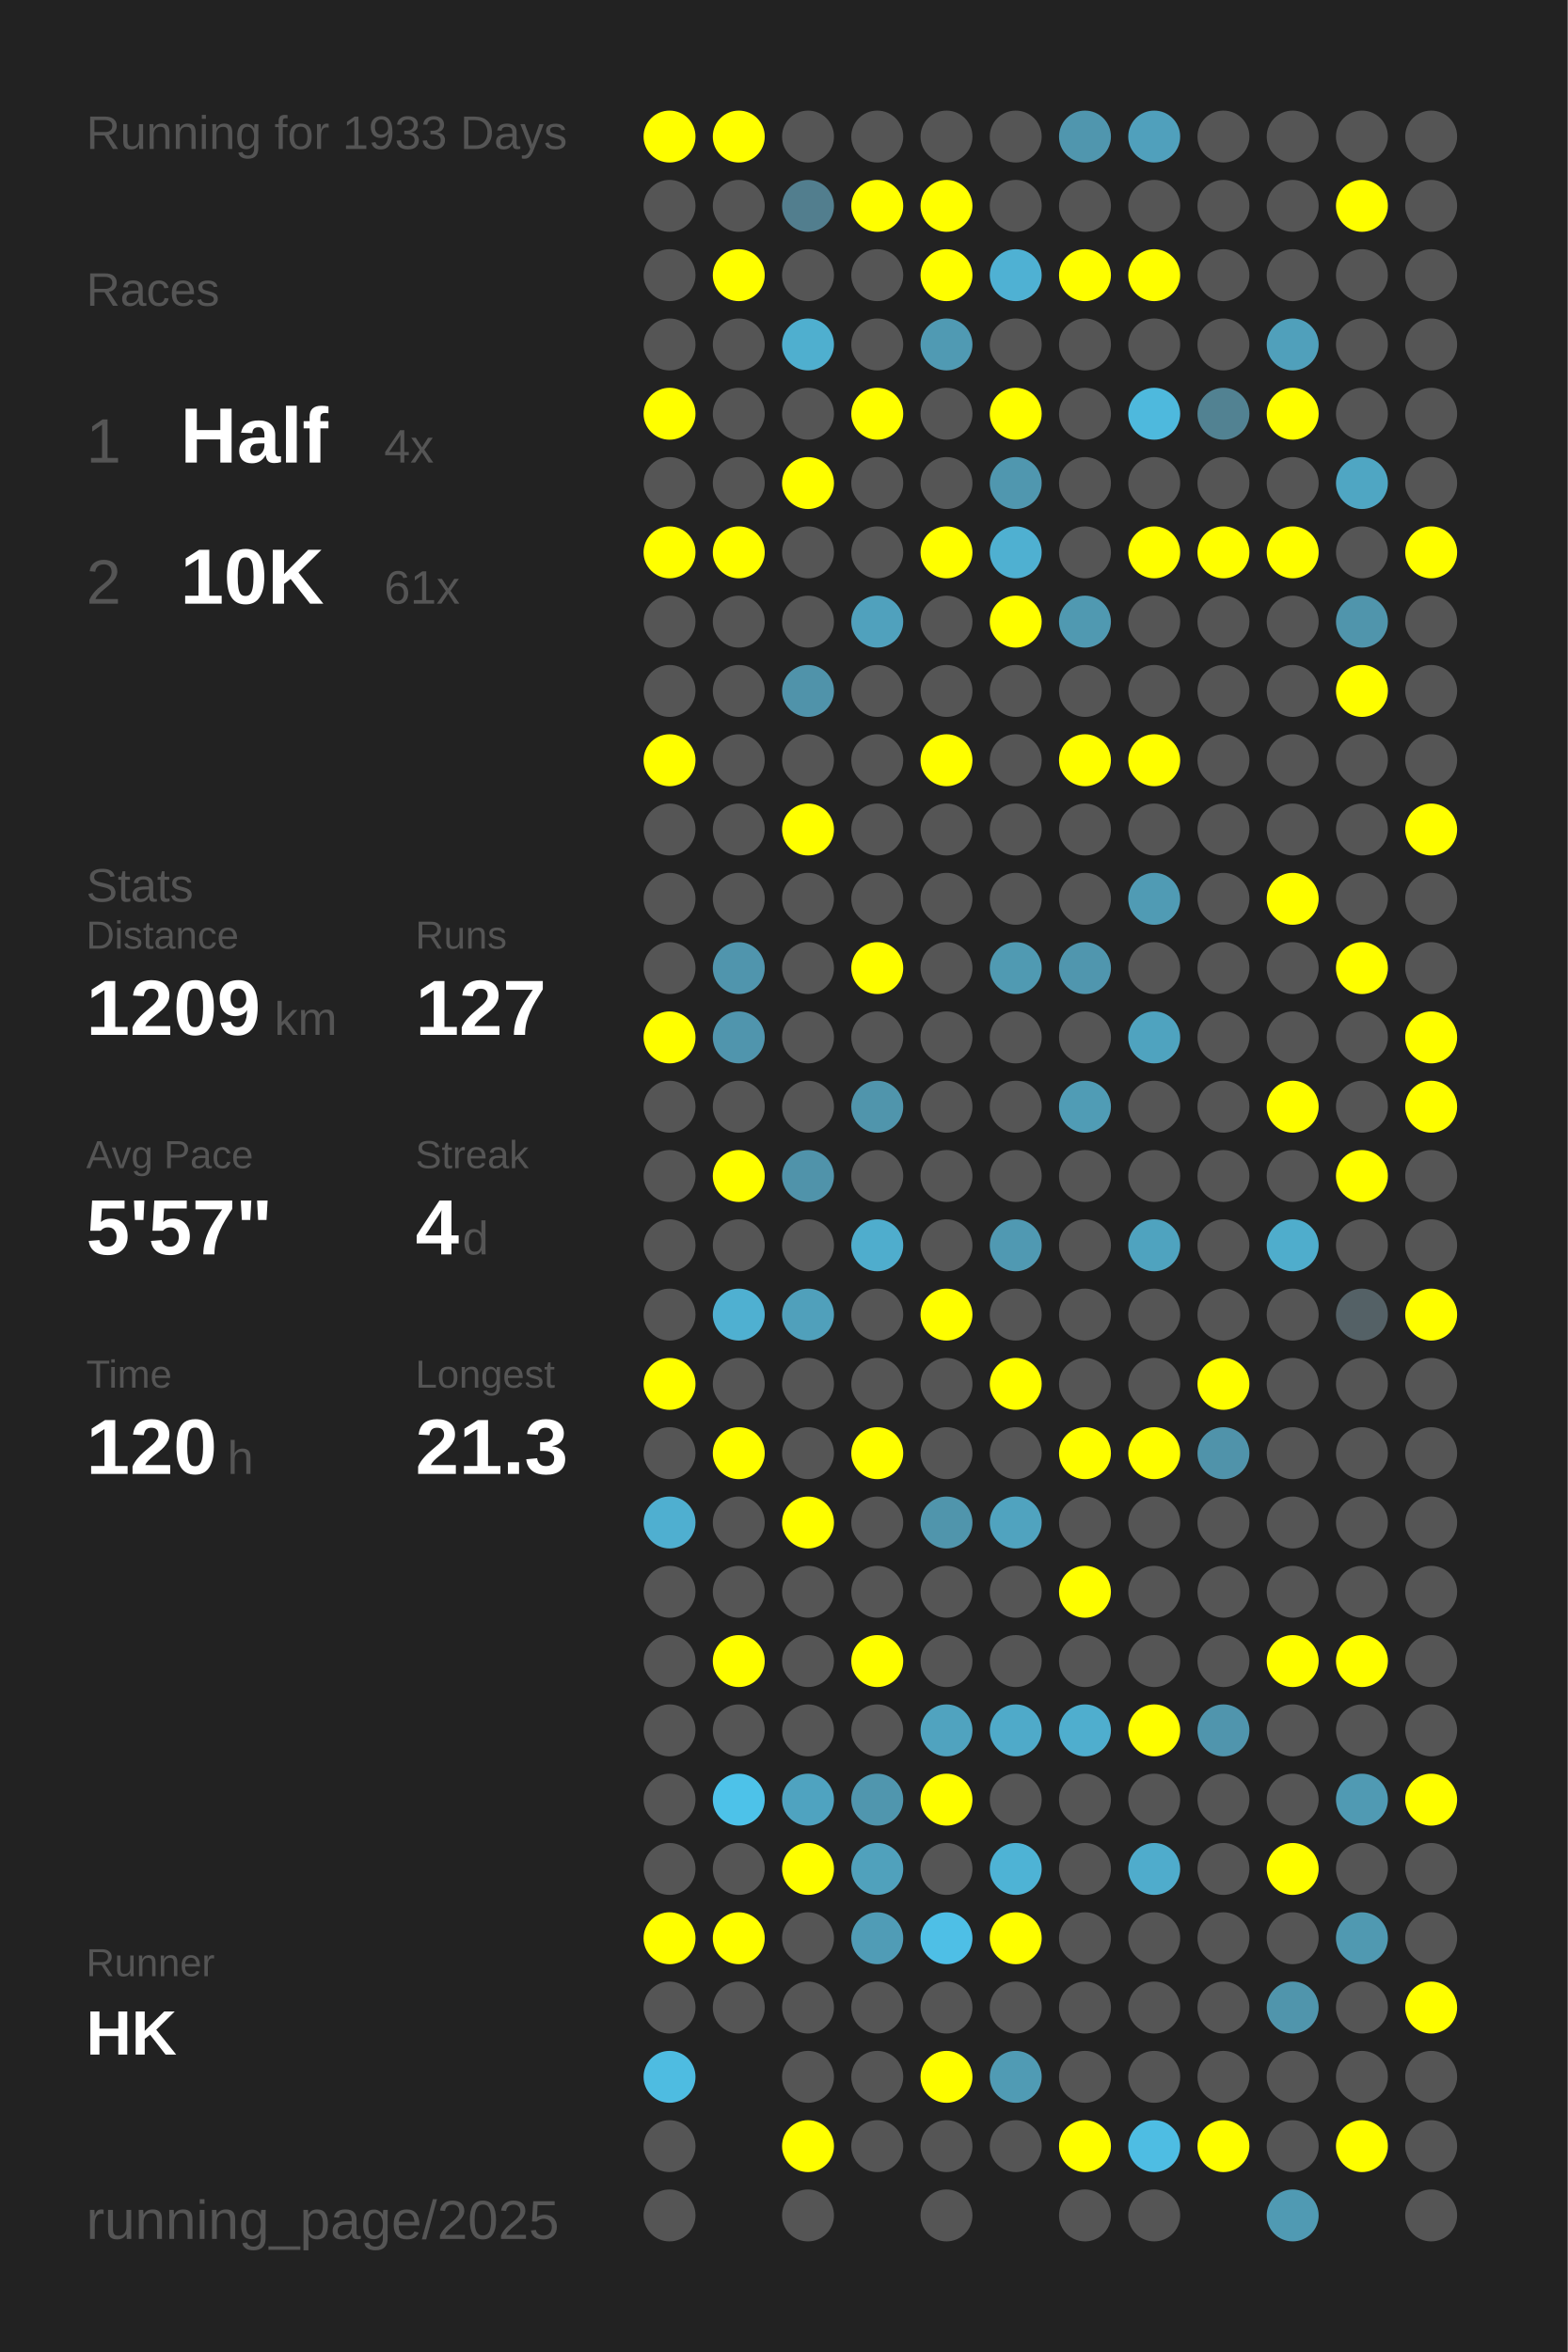
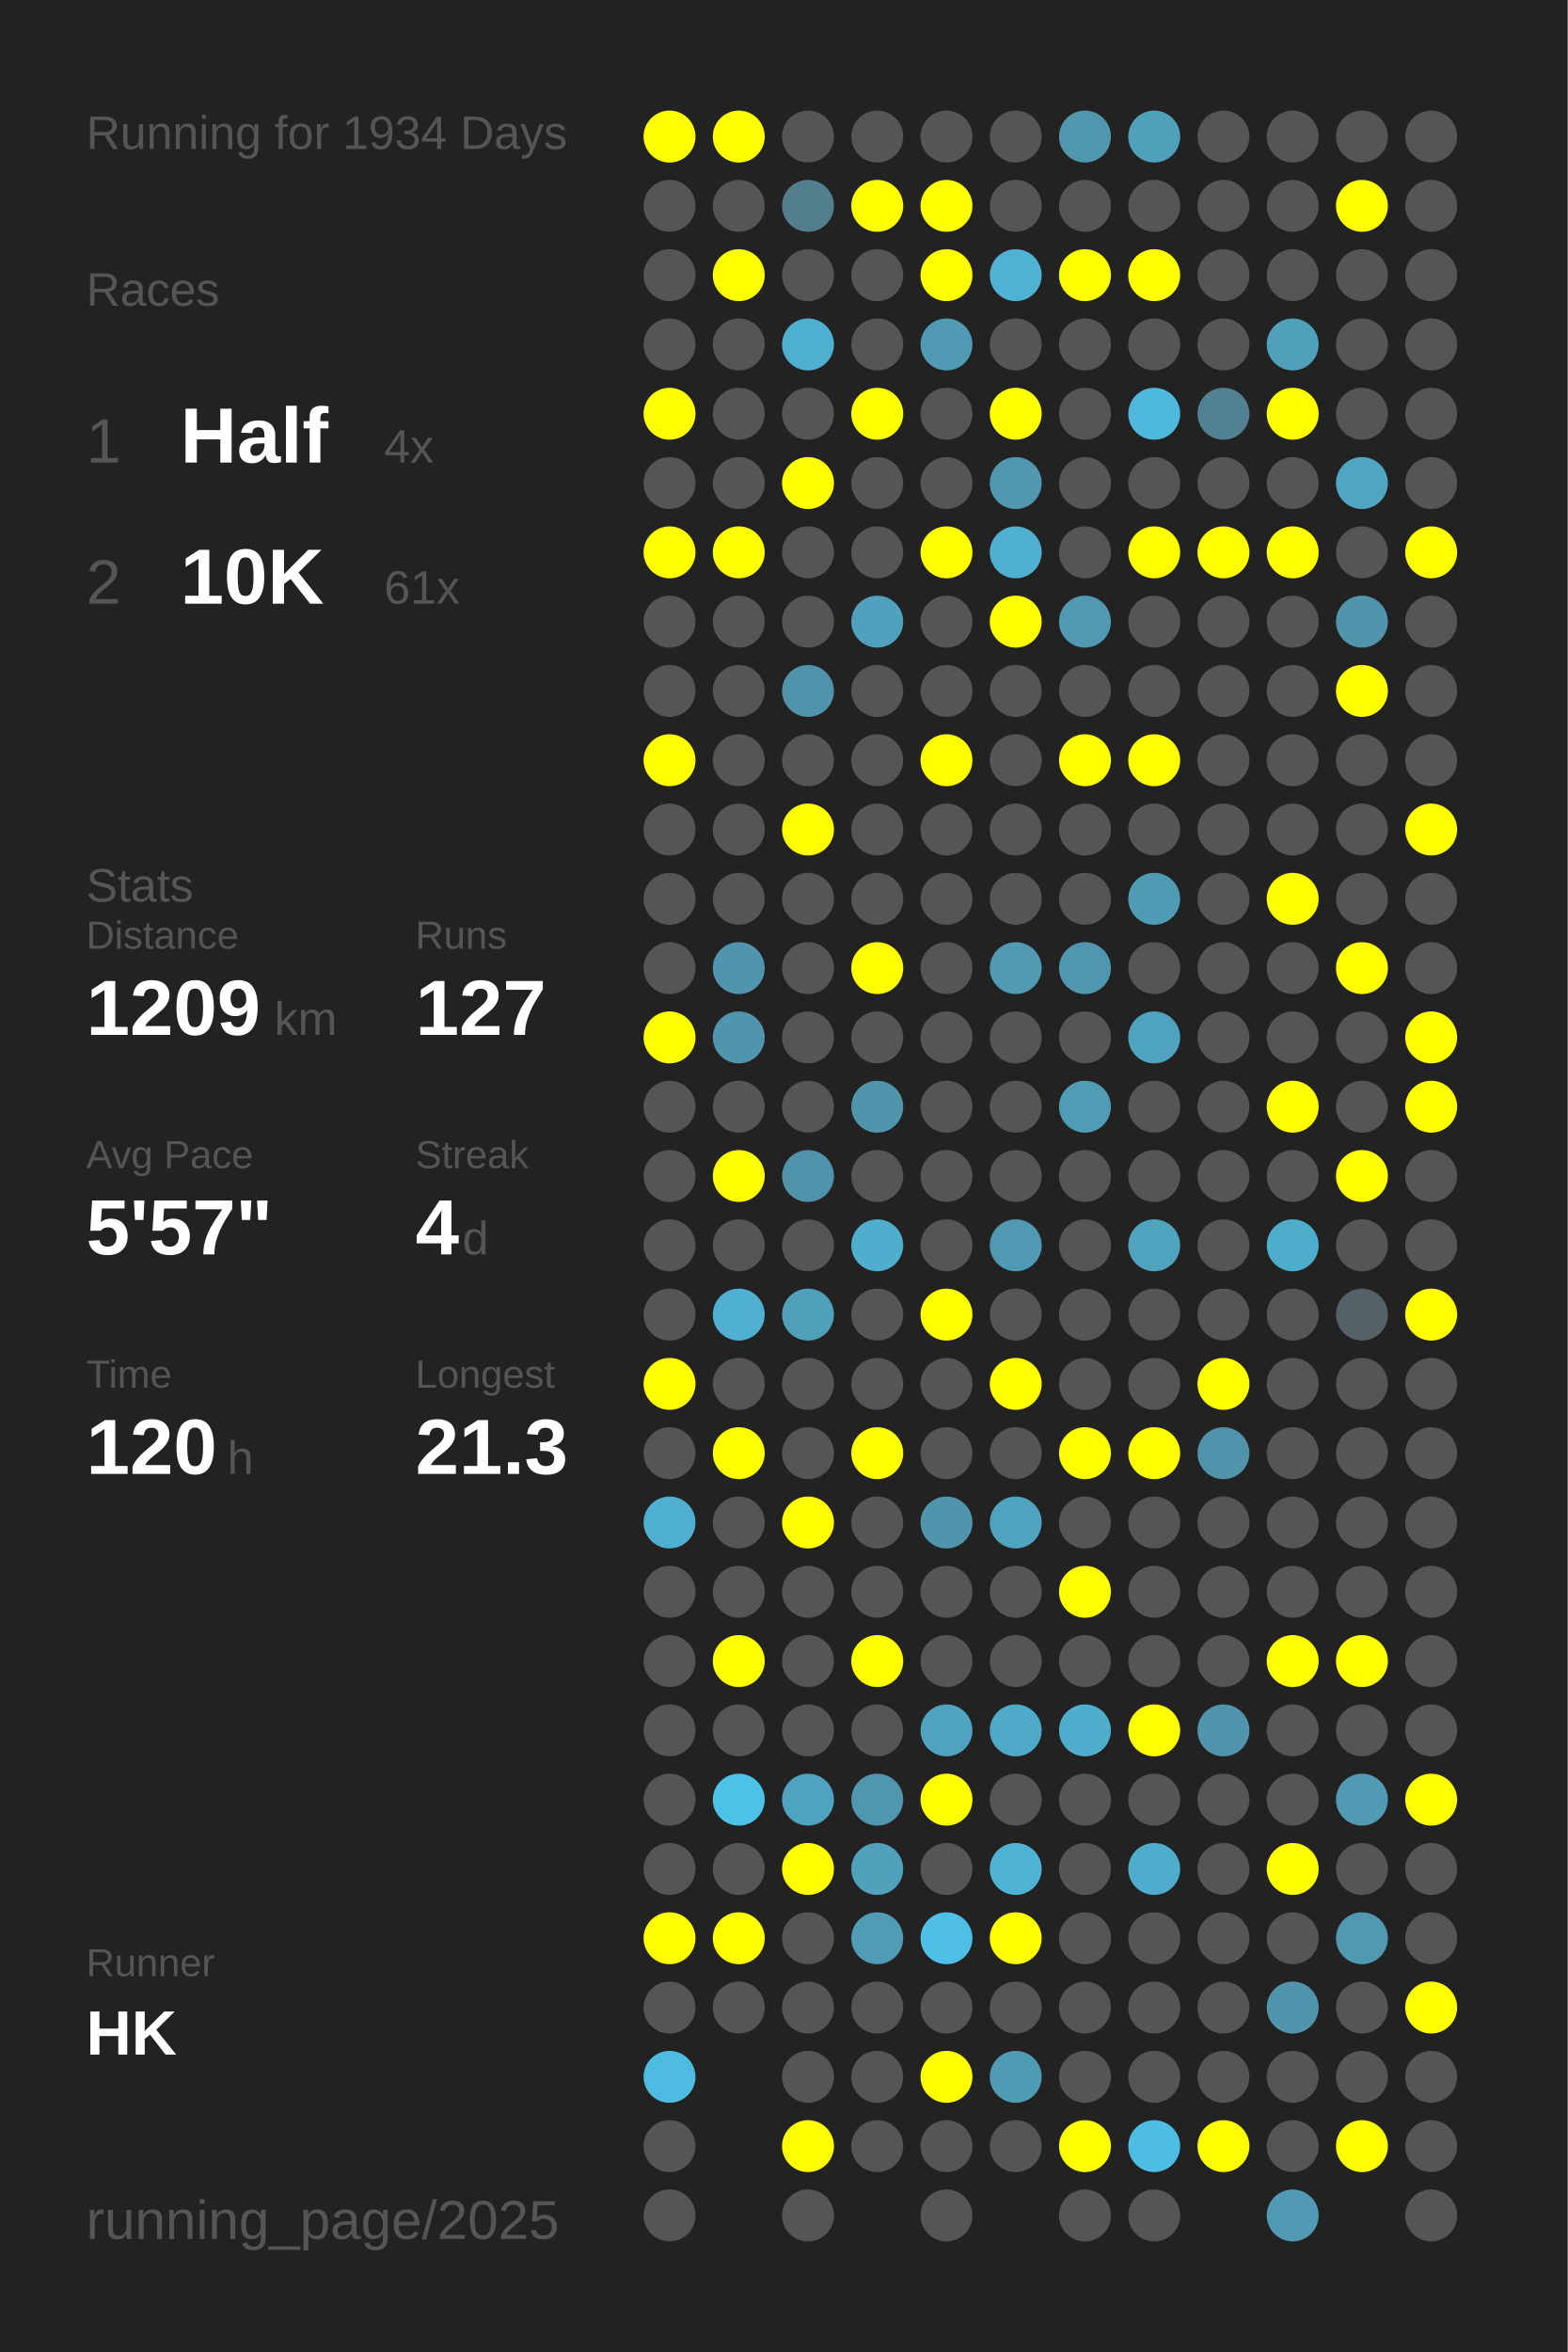
<svg xmlns="http://www.w3.org/2000/svg" baseProfile="full" height="300mm" version="1.1" viewBox="0,0,200,300" width="200mm">
  <defs />
  <rect fill="#222222" height="300" width="200" x="0" y="0" />
-   <text fill="#555555" style="font-size:6px; font-family:Arial;" x="11" y="19">Running for 1933 Days</text>
+   <text fill="#555555" style="font-size:6px; font-family:Arial;" x="11" y="19">Running for 1934 Days</text>
  <text fill="#555555" style="font-size:6px; font-family:Arial;" x="11" y="39">Races</text>
  <text fill="#555555" style="font-size:8px; font-family:Arial;" x="11" y="59">1</text>
  <text fill="#FFFFFF" style="font-size:10px; font-family:Arial; font-weight:bold;" x="23" y="59">Half</text>
  <text fill="#555555" style="font-size:6px; font-family:Arial;" x="49" y="59">4x</text>
  <text fill="#555555" style="font-size:8px; font-family:Arial;" x="11" y="77">2</text>
  <text fill="#FFFFFF" style="font-size:10px; font-family:Arial; font-weight:bold;" x="23" y="77">10K</text>
  <text fill="#555555" style="font-size:6px; font-family:Arial;" x="49" y="77">61x</text>
  <text fill="#555555" style="font-size:6px; font-family:Arial;" x="11" y="115">Stats</text>
  <text fill="#555555" style="font-size:5px; font-family:Arial;" x="11" y="121">Distance</text>
  <text fill="#FFFFFF" style="font-size:10px; font-family:Arial; font-weight:bold;" x="11" y="132">1209</text>
  <text fill="#555555" style="font-size:6px; font-family:Arial;" x="35" y="132">km</text>
  <text fill="#555555" style="font-size:5px; font-family:Arial;" x="53" y="121">Runs</text>
  <text fill="#FFFFFF" style="font-size:10px; font-family:Arial; font-weight:bold;" x="53" y="132">127</text>
  <text fill="#555555" style="font-size:5px; font-family:Arial;" x="11" y="149">Avg Pace</text>
  <text fill="#FFFFFF" style="font-size:10px; font-family:Arial; font-weight:bold;" x="11" y="160">5'57"</text>
  <text fill="#555555" style="font-size:5px; font-family:Arial;" x="53" y="149">Streak</text>
  <text fill="#FFFFFF" style="font-size:10px; font-family:Arial; font-weight:bold;" x="53" y="160">4</text>
  <text fill="#555555" style="font-size:6px; font-family:Arial;" x="59" y="160">d</text>
  <text fill="#555555" style="font-size:5px; font-family:Arial;" x="11" y="177">Time</text>
  <text fill="#FFFFFF" style="font-size:10px; font-family:Arial; font-weight:bold;" x="11" y="188">120</text>
  <text fill="#555555" style="font-size:6px; font-family:Arial;" x="29" y="188">h</text>
  <text fill="#555555" style="font-size:5px; font-family:Arial;" x="53" y="177">Longest</text>
  <text fill="#FFFFFF" style="font-size:10px; font-family:Arial; font-weight:bold;" x="53" y="188">21.3</text>
  <text fill="#555555" style="font-size:5px; font-family:Arial;" x="11" y="252.065">Runner</text>
  <text fill="#FFFFFF" style="font-size:8px; font-family:Arial; font-weight:bold;" x="11" y="262.065">HK</text>
  <text fill="#555555" style="font-size:7px; font-family:Arial;" x="11" y="285.581">running_page/2025</text>
  <circle cx="85.417" cy="17.419" fill="#FFFF00" r="3.312" />
  <circle cx="85.417" cy="26.258" fill="#555555" r="3.312" />
  <circle cx="85.417" cy="35.097" fill="#555555" r="3.312" />
  <circle cx="85.417" cy="43.935" fill="#555555" r="3.312" />
  <circle cx="85.417" cy="52.774" fill="#FFFF00" r="3.312" />
  <circle cx="85.417" cy="61.613" fill="#555555" r="3.312" />
  <circle cx="85.417" cy="70.452" fill="#FFFF00" r="3.312" />
  <circle cx="85.417" cy="79.29" fill="#555555" r="3.312" />
  <circle cx="85.417" cy="88.129" fill="#555555" r="3.312" />
  <circle cx="85.417" cy="96.968" fill="#FFFF00" r="3.312" />
  <circle cx="85.417" cy="105.806" fill="#555555" r="3.312" />
  <circle cx="85.417" cy="114.645" fill="#555555" r="3.312" />
  <circle cx="85.417" cy="123.484" fill="#555555" r="3.312" />
  <circle cx="85.417" cy="132.323" fill="#FFFF00" r="3.312" />
  <circle cx="85.417" cy="141.161" fill="#555555" r="3.312" />
  <circle cx="85.417" cy="150" fill="#555555" r="3.312" />
  <circle cx="85.417" cy="158.839" fill="#555555" r="3.312" />
  <circle cx="85.417" cy="167.677" fill="#555555" r="3.312" />
  <circle cx="85.417" cy="176.516" fill="#FFFF00" r="3.312" />
  <circle cx="85.417" cy="185.355" fill="#555555" r="3.312" />
  <circle cx="85.417" cy="194.194" fill="#4fafd0" r="3.312" />
  <circle cx="85.417" cy="203.032" fill="#555555" r="3.312" />
  <circle cx="85.417" cy="211.871" fill="#555555" r="3.312" />
  <circle cx="85.417" cy="220.71" fill="#555555" r="3.312" />
  <circle cx="85.417" cy="229.548" fill="#555555" r="3.312" />
  <circle cx="85.417" cy="238.387" fill="#555555" r="3.312" />
  <circle cx="85.417" cy="247.226" fill="#FFFF00" r="3.312" />
  <circle cx="85.417" cy="256.065" fill="#555555" r="3.312" />
  <circle cx="85.417" cy="264.903" fill="#4ebce1" r="3.312" />
  <circle cx="85.417" cy="273.742" fill="#555555" r="3.312" />
  <circle cx="85.417" cy="282.581" fill="#555555" r="3.312" />
  <circle cx="94.25" cy="17.419" fill="#FFFF00" r="3.312" />
  <circle cx="94.25" cy="26.258" fill="#555555" r="3.312" />
  <circle cx="94.25" cy="35.097" fill="#FFFF00" r="3.312" />
  <circle cx="94.25" cy="43.935" fill="#555555" r="3.312" />
  <circle cx="94.25" cy="52.774" fill="#555555" r="3.312" />
  <circle cx="94.25" cy="61.613" fill="#555555" r="3.312" />
  <circle cx="94.25" cy="70.452" fill="#FFFF00" r="3.312" />
  <circle cx="94.25" cy="79.29" fill="#555555" r="3.312" />
  <circle cx="94.25" cy="88.129" fill="#555555" r="3.312" />
  <circle cx="94.25" cy="96.968" fill="#555555" r="3.312" />
  <circle cx="94.25" cy="105.806" fill="#555555" r="3.312" />
  <circle cx="94.25" cy="114.645" fill="#555555" r="3.312" />
  <circle cx="94.25" cy="123.484" fill="#5095ad" r="3.312" />
  <circle cx="94.25" cy="132.323" fill="#5095ad" r="3.312" />
  <circle cx="94.25" cy="141.161" fill="#555555" r="3.312" />
  <circle cx="94.25" cy="150" fill="#FFFF00" r="3.312" />
  <circle cx="94.25" cy="158.839" fill="#555555" r="3.312" />
  <circle cx="94.25" cy="167.677" fill="#4fb0d1" r="3.312" />
  <circle cx="94.25" cy="176.516" fill="#555555" r="3.312" />
  <circle cx="94.25" cy="185.355" fill="#FFFF00" r="3.312" />
  <circle cx="94.25" cy="194.194" fill="#555555" r="3.312" />
  <circle cx="94.25" cy="203.032" fill="#555555" r="3.312" />
  <circle cx="94.25" cy="211.871" fill="#FFFF00" r="3.312" />
  <circle cx="94.25" cy="220.71" fill="#555555" r="3.312" />
  <circle cx="94.25" cy="229.548" fill="#4dc2e9" r="3.312" />
  <circle cx="94.25" cy="238.387" fill="#555555" r="3.312" />
  <circle cx="94.25" cy="247.226" fill="#FFFF00" r="3.312" />
  <circle cx="94.25" cy="256.065" fill="#555555" r="3.312" />
  <circle cx="103.083" cy="17.419" fill="#555555" r="3.312" />
  <circle cx="103.083" cy="26.258" fill="#527e8e" r="3.312" />
  <circle cx="103.083" cy="35.097" fill="#555555" r="3.312" />
  <circle cx="103.083" cy="43.935" fill="#4fafcf" r="3.312" />
  <circle cx="103.083" cy="52.774" fill="#555555" r="3.312" />
  <circle cx="103.083" cy="61.613" fill="#FFFF00" r="3.312" />
  <circle cx="103.083" cy="70.452" fill="#555555" r="3.312" />
  <circle cx="103.083" cy="79.29" fill="#555555" r="3.312" />
  <circle cx="103.083" cy="88.129" fill="#5093aa" r="3.312" />
  <circle cx="103.083" cy="96.968" fill="#555555" r="3.312" />
  <circle cx="103.083" cy="105.806" fill="#FFFF00" r="3.312" />
  <circle cx="103.083" cy="114.645" fill="#555555" r="3.312" />
  <circle cx="103.083" cy="123.484" fill="#555555" r="3.312" />
  <circle cx="103.083" cy="132.323" fill="#555555" r="3.312" />
  <circle cx="103.083" cy="141.161" fill="#555555" r="3.312" />
  <circle cx="103.083" cy="150" fill="#5093aa" r="3.312" />
  <circle cx="103.083" cy="158.839" fill="#555555" r="3.312" />
  <circle cx="103.083" cy="167.677" fill="#50a0bb" r="3.312" />
  <circle cx="103.083" cy="176.516" fill="#555555" r="3.312" />
  <circle cx="103.083" cy="185.355" fill="#555555" r="3.312" />
  <circle cx="103.083" cy="194.194" fill="#FFFF00" r="3.312" />
  <circle cx="103.083" cy="203.032" fill="#555555" r="3.312" />
  <circle cx="103.083" cy="211.871" fill="#555555" r="3.312" />
  <circle cx="103.083" cy="220.71" fill="#555555" r="3.312" />
  <circle cx="103.083" cy="229.548" fill="#4fa3c0" r="3.312" />
  <circle cx="103.083" cy="238.387" fill="#FFFF00" r="3.312" />
  <circle cx="103.083" cy="247.226" fill="#555555" r="3.312" />
  <circle cx="103.083" cy="256.065" fill="#555555" r="3.312" />
  <circle cx="103.083" cy="264.903" fill="#555555" r="3.312" />
  <circle cx="103.083" cy="273.742" fill="#FFFF00" r="3.312" />
  <circle cx="103.083" cy="282.581" fill="#555555" r="3.312" />
  <circle cx="111.917" cy="17.419" fill="#555555" r="3.312" />
  <circle cx="111.917" cy="26.258" fill="#FFFF00" r="3.312" />
  <circle cx="111.917" cy="35.097" fill="#555555" r="3.312" />
  <circle cx="111.917" cy="43.935" fill="#555555" r="3.312" />
  <circle cx="111.917" cy="52.774" fill="#FFFF00" r="3.312" />
  <circle cx="111.917" cy="61.613" fill="#555555" r="3.312" />
  <circle cx="111.917" cy="70.452" fill="#555555" r="3.312" />
  <circle cx="111.917" cy="79.29" fill="#50a1bd" r="3.312" />
  <circle cx="111.917" cy="88.129" fill="#555555" r="3.312" />
  <circle cx="111.917" cy="96.968" fill="#555555" r="3.312" />
  <circle cx="111.917" cy="105.806" fill="#555555" r="3.312" />
  <circle cx="111.917" cy="114.645" fill="#555555" r="3.312" />
  <circle cx="111.917" cy="123.484" fill="#FFFF00" r="3.312" />
  <circle cx="111.917" cy="132.323" fill="#555555" r="3.312" />
  <circle cx="111.917" cy="141.161" fill="#5095ac" r="3.312" />
  <circle cx="111.917" cy="150" fill="#555555" r="3.312" />
  <circle cx="111.917" cy="158.839" fill="#4fadcd" r="3.312" />
  <circle cx="111.917" cy="167.677" fill="#555555" r="3.312" />
  <circle cx="111.917" cy="176.516" fill="#555555" r="3.312" />
  <circle cx="111.917" cy="185.355" fill="#FFFF00" r="3.312" />
  <circle cx="111.917" cy="194.194" fill="#555555" r="3.312" />
  <circle cx="111.917" cy="203.032" fill="#555555" r="3.312" />
  <circle cx="111.917" cy="211.871" fill="#FFFF00" r="3.312" />
  <circle cx="111.917" cy="220.71" fill="#555555" r="3.312" />
  <circle cx="111.917" cy="229.548" fill="#5096ae" r="3.312" />
  <circle cx="111.917" cy="238.387" fill="#50a1bc" r="3.312" />
  <circle cx="111.917" cy="247.226" fill="#509cb6" r="3.312" />
  <circle cx="111.917" cy="256.065" fill="#555555" r="3.312" />
  <circle cx="111.917" cy="264.903" fill="#555555" r="3.312" />
  <circle cx="111.917" cy="273.742" fill="#555555" r="3.312" />
  <circle cx="120.75" cy="17.419" fill="#555555" r="3.312" />
  <circle cx="120.75" cy="26.258" fill="#FFFF00" r="3.312" />
  <circle cx="120.75" cy="35.097" fill="#FFFF00" r="3.312" />
  <circle cx="120.75" cy="43.935" fill="#509ab3" r="3.312" />
  <circle cx="120.75" cy="52.774" fill="#555555" r="3.312" />
  <circle cx="120.75" cy="61.613" fill="#555555" r="3.312" />
  <circle cx="120.75" cy="70.452" fill="#FFFF00" r="3.312" />
  <circle cx="120.75" cy="79.29" fill="#555555" r="3.312" />
  <circle cx="120.75" cy="88.129" fill="#555555" r="3.312" />
  <circle cx="120.75" cy="96.968" fill="#FFFF00" r="3.312" />
  <circle cx="120.75" cy="105.806" fill="#555555" r="3.312" />
  <circle cx="120.75" cy="114.645" fill="#555555" r="3.312" />
  <circle cx="120.75" cy="123.484" fill="#555555" r="3.312" />
  <circle cx="120.75" cy="132.323" fill="#555555" r="3.312" />
  <circle cx="120.75" cy="141.161" fill="#555555" r="3.312" />
  <circle cx="120.75" cy="150" fill="#555555" r="3.312" />
  <circle cx="120.75" cy="158.839" fill="#555555" r="3.312" />
  <circle cx="120.75" cy="167.677" fill="#FFFF00" r="3.312" />
  <circle cx="120.75" cy="176.516" fill="#555555" r="3.312" />
  <circle cx="120.75" cy="185.355" fill="#555555" r="3.312" />
  <circle cx="120.75" cy="194.194" fill="#5095ac" r="3.312" />
  <circle cx="120.75" cy="203.032" fill="#555555" r="3.312" />
  <circle cx="120.75" cy="211.871" fill="#555555" r="3.312" />
  <circle cx="120.75" cy="220.71" fill="#50a3bf" r="3.312" />
  <circle cx="120.75" cy="229.548" fill="#FFFF00" r="3.312" />
  <circle cx="120.75" cy="238.387" fill="#555555" r="3.312" />
  <circle cx="120.75" cy="247.226" fill="#4ebfe6" r="3.312" />
  <circle cx="120.75" cy="256.065" fill="#555555" r="3.312" />
  <circle cx="120.75" cy="264.903" fill="#FFFF00" r="3.312" />
  <circle cx="120.75" cy="273.742" fill="#555555" r="3.312" />
  <circle cx="120.75" cy="282.581" fill="#555555" r="3.312" />
  <circle cx="129.583" cy="17.419" fill="#555555" r="3.312" />
  <circle cx="129.583" cy="26.258" fill="#555555" r="3.312" />
  <circle cx="129.583" cy="35.097" fill="#4fb1d3" r="3.312" />
  <circle cx="129.583" cy="43.935" fill="#555555" r="3.312" />
  <circle cx="129.583" cy="52.774" fill="#FFFF00" r="3.312" />
  <circle cx="129.583" cy="61.613" fill="#5097af" r="3.312" />
  <circle cx="129.583" cy="70.452" fill="#4fb0d1" r="3.312" />
  <circle cx="129.583" cy="79.29" fill="#FFFF00" r="3.312" />
  <circle cx="129.583" cy="88.129" fill="#555555" r="3.312" />
  <circle cx="129.583" cy="96.968" fill="#555555" r="3.312" />
  <circle cx="129.583" cy="105.806" fill="#555555" r="3.312" />
  <circle cx="129.583" cy="114.645" fill="#555555" r="3.312" />
  <circle cx="129.583" cy="123.484" fill="#509ab2" r="3.312" />
  <circle cx="129.583" cy="132.323" fill="#555555" r="3.312" />
  <circle cx="129.583" cy="141.161" fill="#555555" r="3.312" />
  <circle cx="129.583" cy="150" fill="#555555" r="3.312" />
  <circle cx="129.583" cy="158.839" fill="#5099b2" r="3.312" />
  <circle cx="129.583" cy="167.677" fill="#555555" r="3.312" />
  <circle cx="129.583" cy="176.516" fill="#FFFF00" r="3.312" />
  <circle cx="129.583" cy="185.355" fill="#555555" r="3.312" />
  <circle cx="129.583" cy="194.194" fill="#50a3bf" r="3.312" />
  <circle cx="129.583" cy="203.032" fill="#555555" r="3.312" />
  <circle cx="129.583" cy="211.871" fill="#555555" r="3.312" />
  <circle cx="129.583" cy="220.71" fill="#4faac9" r="3.312" />
  <circle cx="129.583" cy="229.548" fill="#555555" r="3.312" />
  <circle cx="129.583" cy="238.387" fill="#4eb3d5" r="3.312" />
  <circle cx="129.583" cy="247.226" fill="#FFFF00" r="3.312" />
  <circle cx="129.583" cy="256.065" fill="#555555" r="3.312" />
  <circle cx="129.583" cy="264.903" fill="#509bb4" r="3.312" />
  <circle cx="129.583" cy="273.742" fill="#555555" r="3.312" />
  <circle cx="138.417" cy="17.419" fill="#5096ae" r="3.312" />
  <circle cx="138.417" cy="26.258" fill="#555555" r="3.312" />
  <circle cx="138.417" cy="35.097" fill="#FFFF00" r="3.312" />
  <circle cx="138.417" cy="43.935" fill="#555555" r="3.312" />
  <circle cx="138.417" cy="52.774" fill="#555555" r="3.312" />
  <circle cx="138.417" cy="61.613" fill="#555555" r="3.312" />
  <circle cx="138.417" cy="70.452" fill="#555555" r="3.312" />
  <circle cx="138.417" cy="79.29" fill="#5099b1" r="3.312" />
  <circle cx="138.417" cy="88.129" fill="#555555" r="3.312" />
  <circle cx="138.417" cy="96.968" fill="#FFFF00" r="3.312" />
  <circle cx="138.417" cy="105.806" fill="#555555" r="3.312" />
  <circle cx="138.417" cy="114.645" fill="#555555" r="3.312" />
  <circle cx="138.417" cy="123.484" fill="#5096ae" r="3.312" />
  <circle cx="138.417" cy="132.323" fill="#555555" r="3.312" />
  <circle cx="138.417" cy="141.161" fill="#509cb5" r="3.312" />
  <circle cx="138.417" cy="150" fill="#555555" r="3.312" />
  <circle cx="138.417" cy="158.839" fill="#555555" r="3.312" />
  <circle cx="138.417" cy="167.677" fill="#555555" r="3.312" />
  <circle cx="138.417" cy="176.516" fill="#555555" r="3.312" />
  <circle cx="138.417" cy="185.355" fill="#FFFF00" r="3.312" />
  <circle cx="138.417" cy="194.194" fill="#555555" r="3.312" />
  <circle cx="138.417" cy="203.032" fill="#FFFF00" r="3.312" />
  <circle cx="138.417" cy="211.871" fill="#555555" r="3.312" />
  <circle cx="138.417" cy="220.71" fill="#4faece" r="3.312" />
  <circle cx="138.417" cy="229.548" fill="#555555" r="3.312" />
  <circle cx="138.417" cy="238.387" fill="#555555" r="3.312" />
  <circle cx="138.417" cy="247.226" fill="#555555" r="3.312" />
  <circle cx="138.417" cy="256.065" fill="#555555" r="3.312" />
  <circle cx="138.417" cy="264.903" fill="#555555" r="3.312" />
  <circle cx="138.417" cy="273.742" fill="#FFFF00" r="3.312" />
  <circle cx="138.417" cy="282.581" fill="#555555" r="3.312" />
  <circle cx="147.25" cy="17.419" fill="#50a0bc" r="3.312" />
  <circle cx="147.25" cy="26.258" fill="#555555" r="3.312" />
  <circle cx="147.25" cy="35.097" fill="#FFFF00" r="3.312" />
  <circle cx="147.25" cy="43.935" fill="#555555" r="3.312" />
  <circle cx="147.25" cy="52.774" fill="#4eb9dd" r="3.312" />
  <circle cx="147.25" cy="61.613" fill="#555555" r="3.312" />
  <circle cx="147.25" cy="70.452" fill="#FFFF00" r="3.312" />
  <circle cx="147.25" cy="79.29" fill="#555555" r="3.312" />
  <circle cx="147.25" cy="88.129" fill="#555555" r="3.312" />
  <circle cx="147.25" cy="96.968" fill="#FFFF00" r="3.312" />
  <circle cx="147.25" cy="105.806" fill="#555555" r="3.312" />
  <circle cx="147.25" cy="114.645" fill="#509bb4" r="3.312" />
  <circle cx="147.25" cy="123.484" fill="#555555" r="3.312" />
  <circle cx="147.25" cy="132.323" fill="#4fa3bf" r="3.312" />
  <circle cx="147.25" cy="141.161" fill="#555555" r="3.312" />
  <circle cx="147.25" cy="150" fill="#555555" r="3.312" />
  <circle cx="147.25" cy="158.839" fill="#4fa3bf" r="3.312" />
  <circle cx="147.25" cy="167.677" fill="#555555" r="3.312" />
  <circle cx="147.25" cy="176.516" fill="#555555" r="3.312" />
  <circle cx="147.25" cy="185.355" fill="#FFFF00" r="3.312" />
  <circle cx="147.25" cy="194.194" fill="#555555" r="3.312" />
  <circle cx="147.25" cy="203.032" fill="#555555" r="3.312" />
  <circle cx="147.25" cy="211.871" fill="#555555" r="3.312" />
  <circle cx="147.25" cy="220.71" fill="#FFFF00" r="3.312" />
  <circle cx="147.25" cy="229.548" fill="#555555" r="3.312" />
  <circle cx="147.25" cy="238.387" fill="#4faccc" r="3.312" />
  <circle cx="147.25" cy="247.226" fill="#555555" r="3.312" />
  <circle cx="147.25" cy="256.065" fill="#555555" r="3.312" />
  <circle cx="147.25" cy="264.903" fill="#555555" r="3.312" />
  <circle cx="147.25" cy="273.742" fill="#4ebde3" r="3.312" />
  <circle cx="147.25" cy="282.581" fill="#555555" r="3.312" />
  <circle cx="156.083" cy="17.419" fill="#555555" r="3.312" />
  <circle cx="156.083" cy="26.258" fill="#555555" r="3.312" />
  <circle cx="156.083" cy="35.097" fill="#555555" r="3.312" />
  <circle cx="156.083" cy="43.935" fill="#555555" r="3.312" />
  <circle cx="156.083" cy="52.774" fill="#528292" r="3.312" />
  <circle cx="156.083" cy="61.613" fill="#555555" r="3.312" />
  <circle cx="156.083" cy="70.452" fill="#FFFF00" r="3.312" />
  <circle cx="156.083" cy="79.29" fill="#555555" r="3.312" />
  <circle cx="156.083" cy="88.129" fill="#555555" r="3.312" />
  <circle cx="156.083" cy="96.968" fill="#555555" r="3.312" />
  <circle cx="156.083" cy="105.806" fill="#555555" r="3.312" />
  <circle cx="156.083" cy="114.645" fill="#555555" r="3.312" />
  <circle cx="156.083" cy="123.484" fill="#555555" r="3.312" />
  <circle cx="156.083" cy="132.323" fill="#555555" r="3.312" />
  <circle cx="156.083" cy="141.161" fill="#555555" r="3.312" />
  <circle cx="156.083" cy="150" fill="#555555" r="3.312" />
  <circle cx="156.083" cy="158.839" fill="#555555" r="3.312" />
  <circle cx="156.083" cy="167.677" fill="#555555" r="3.312" />
  <circle cx="156.083" cy="176.516" fill="#FFFF00" r="3.312" />
  <circle cx="156.083" cy="185.355" fill="#5093aa" r="3.312" />
  <circle cx="156.083" cy="194.194" fill="#555555" r="3.312" />
  <circle cx="156.083" cy="203.032" fill="#555555" r="3.312" />
  <circle cx="156.083" cy="211.871" fill="#555555" r="3.312" />
  <circle cx="156.083" cy="220.71" fill="#5095ad" r="3.312" />
  <circle cx="156.083" cy="229.548" fill="#555555" r="3.312" />
  <circle cx="156.083" cy="238.387" fill="#555555" r="3.312" />
  <circle cx="156.083" cy="247.226" fill="#555555" r="3.312" />
  <circle cx="156.083" cy="256.065" fill="#555555" r="3.312" />
  <circle cx="156.083" cy="264.903" fill="#555555" r="3.312" />
  <circle cx="156.083" cy="273.742" fill="#FFFF00" r="3.312" />
  <circle cx="164.917" cy="17.419" fill="#555555" r="3.312" />
  <circle cx="164.917" cy="26.258" fill="#555555" r="3.312" />
  <circle cx="164.917" cy="35.097" fill="#555555" r="3.312" />
  <circle cx="164.917" cy="43.935" fill="#50a0bb" r="3.312" />
  <circle cx="164.917" cy="52.774" fill="#FFFF00" r="3.312" />
  <circle cx="164.917" cy="61.613" fill="#555555" r="3.312" />
  <circle cx="164.917" cy="70.452" fill="#FFFF00" r="3.312" />
  <circle cx="164.917" cy="79.29" fill="#555555" r="3.312" />
  <circle cx="164.917" cy="88.129" fill="#555555" r="3.312" />
  <circle cx="164.917" cy="96.968" fill="#555555" r="3.312" />
  <circle cx="164.917" cy="105.806" fill="#555555" r="3.312" />
  <circle cx="164.917" cy="114.645" fill="#FFFF00" r="3.312" />
  <circle cx="164.917" cy="123.484" fill="#555555" r="3.312" />
  <circle cx="164.917" cy="132.323" fill="#555555" r="3.312" />
  <circle cx="164.917" cy="141.161" fill="#FFFF00" r="3.312" />
  <circle cx="164.917" cy="150" fill="#555555" r="3.312" />
  <circle cx="164.917" cy="158.839" fill="#4fadcc" r="3.312" />
  <circle cx="164.917" cy="167.677" fill="#555555" r="3.312" />
  <circle cx="164.917" cy="176.516" fill="#555555" r="3.312" />
  <circle cx="164.917" cy="185.355" fill="#555555" r="3.312" />
  <circle cx="164.917" cy="194.194" fill="#555555" r="3.312" />
  <circle cx="164.917" cy="203.032" fill="#555555" r="3.312" />
  <circle cx="164.917" cy="211.871" fill="#FFFF00" r="3.312" />
  <circle cx="164.917" cy="220.71" fill="#555555" r="3.312" />
  <circle cx="164.917" cy="229.548" fill="#555555" r="3.312" />
  <circle cx="164.917" cy="238.387" fill="#FFFF00" r="3.312" />
  <circle cx="164.917" cy="247.226" fill="#555555" r="3.312" />
  <circle cx="164.917" cy="256.065" fill="#5095ac" r="3.312" />
  <circle cx="164.917" cy="264.903" fill="#555555" r="3.312" />
  <circle cx="164.917" cy="273.742" fill="#555555" r="3.312" />
  <circle cx="164.917" cy="282.581" fill="#509ab3" r="3.312" />
  <circle cx="173.75" cy="17.419" fill="#555555" r="3.312" />
  <circle cx="173.75" cy="26.258" fill="#FFFF00" r="3.312" />
  <circle cx="173.75" cy="35.097" fill="#555555" r="3.312" />
  <circle cx="173.75" cy="43.935" fill="#555555" r="3.312" />
  <circle cx="173.75" cy="52.774" fill="#555555" r="3.312" />
  <circle cx="173.75" cy="61.613" fill="#4fa6c3" r="3.312" />
  <circle cx="173.75" cy="70.452" fill="#555555" r="3.312" />
  <circle cx="173.75" cy="79.29" fill="#5095ac" r="3.312" />
  <circle cx="173.75" cy="88.129" fill="#FFFF00" r="3.312" />
  <circle cx="173.75" cy="96.968" fill="#555555" r="3.312" />
  <circle cx="173.75" cy="105.806" fill="#555555" r="3.312" />
  <circle cx="173.75" cy="114.645" fill="#555555" r="3.312" />
  <circle cx="173.75" cy="123.484" fill="#FFFF00" r="3.312" />
  <circle cx="173.75" cy="132.323" fill="#555555" r="3.312" />
  <circle cx="173.75" cy="141.161" fill="#555555" r="3.312" />
  <circle cx="173.75" cy="150" fill="#FFFF00" r="3.312" />
  <circle cx="173.75" cy="158.839" fill="#555555" r="3.312" />
  <circle cx="173.75" cy="167.677" fill="#546166" r="3.312" />
  <circle cx="173.75" cy="176.516" fill="#555555" r="3.312" />
  <circle cx="173.75" cy="185.355" fill="#555555" r="3.312" />
  <circle cx="173.75" cy="194.194" fill="#555555" r="3.312" />
  <circle cx="173.75" cy="203.032" fill="#555555" r="3.312" />
  <circle cx="173.75" cy="211.871" fill="#FFFF00" r="3.312" />
  <circle cx="173.75" cy="220.71" fill="#555555" r="3.312" />
  <circle cx="173.75" cy="229.548" fill="#509ab3" r="3.312" />
  <circle cx="173.75" cy="238.387" fill="#555555" r="3.312" />
  <circle cx="173.75" cy="247.226" fill="#5099b1" r="3.312" />
  <circle cx="173.75" cy="256.065" fill="#555555" r="3.312" />
  <circle cx="173.75" cy="264.903" fill="#555555" r="3.312" />
  <circle cx="173.75" cy="273.742" fill="#FFFF00" r="3.312" />
  <circle cx="182.583" cy="17.419" fill="#555555" r="3.312" />
  <circle cx="182.583" cy="26.258" fill="#555555" r="3.312" />
  <circle cx="182.583" cy="35.097" fill="#555555" r="3.312" />
  <circle cx="182.583" cy="43.935" fill="#555555" r="3.312" />
  <circle cx="182.583" cy="52.774" fill="#555555" r="3.312" />
  <circle cx="182.583" cy="61.613" fill="#555555" r="3.312" />
  <circle cx="182.583" cy="70.452" fill="#FFFF00" r="3.312" />
  <circle cx="182.583" cy="79.29" fill="#555555" r="3.312" />
  <circle cx="182.583" cy="88.129" fill="#555555" r="3.312" />
  <circle cx="182.583" cy="96.968" fill="#555555" r="3.312" />
  <circle cx="182.583" cy="105.806" fill="#FFFF00" r="3.312" />
  <circle cx="182.583" cy="114.645" fill="#555555" r="3.312" />
  <circle cx="182.583" cy="123.484" fill="#555555" r="3.312" />
  <circle cx="182.583" cy="132.323" fill="#FFFF00" r="3.312" />
  <circle cx="182.583" cy="141.161" fill="#FFFF00" r="3.312" />
  <circle cx="182.583" cy="150" fill="#555555" r="3.312" />
  <circle cx="182.583" cy="158.839" fill="#555555" r="3.312" />
  <circle cx="182.583" cy="167.677" fill="#FFFF00" r="3.312" />
  <circle cx="182.583" cy="176.516" fill="#555555" r="3.312" />
  <circle cx="182.583" cy="185.355" fill="#555555" r="3.312" />
  <circle cx="182.583" cy="194.194" fill="#555555" r="3.312" />
  <circle cx="182.583" cy="203.032" fill="#555555" r="3.312" />
  <circle cx="182.583" cy="211.871" fill="#555555" r="3.312" />
  <circle cx="182.583" cy="220.71" fill="#555555" r="3.312" />
  <circle cx="182.583" cy="229.548" fill="#FFFF00" r="3.312" />
  <circle cx="182.583" cy="238.387" fill="#555555" r="3.312" />
  <circle cx="182.583" cy="247.226" fill="#555555" r="3.312" />
  <circle cx="182.583" cy="256.065" fill="#FFFF00" r="3.312" />
  <circle cx="182.583" cy="264.903" fill="#555555" r="3.312" />
  <circle cx="182.583" cy="273.742" fill="#555555" r="3.312" />
  <circle cx="182.583" cy="282.581" fill="#555555" r="3.312" />
</svg>
